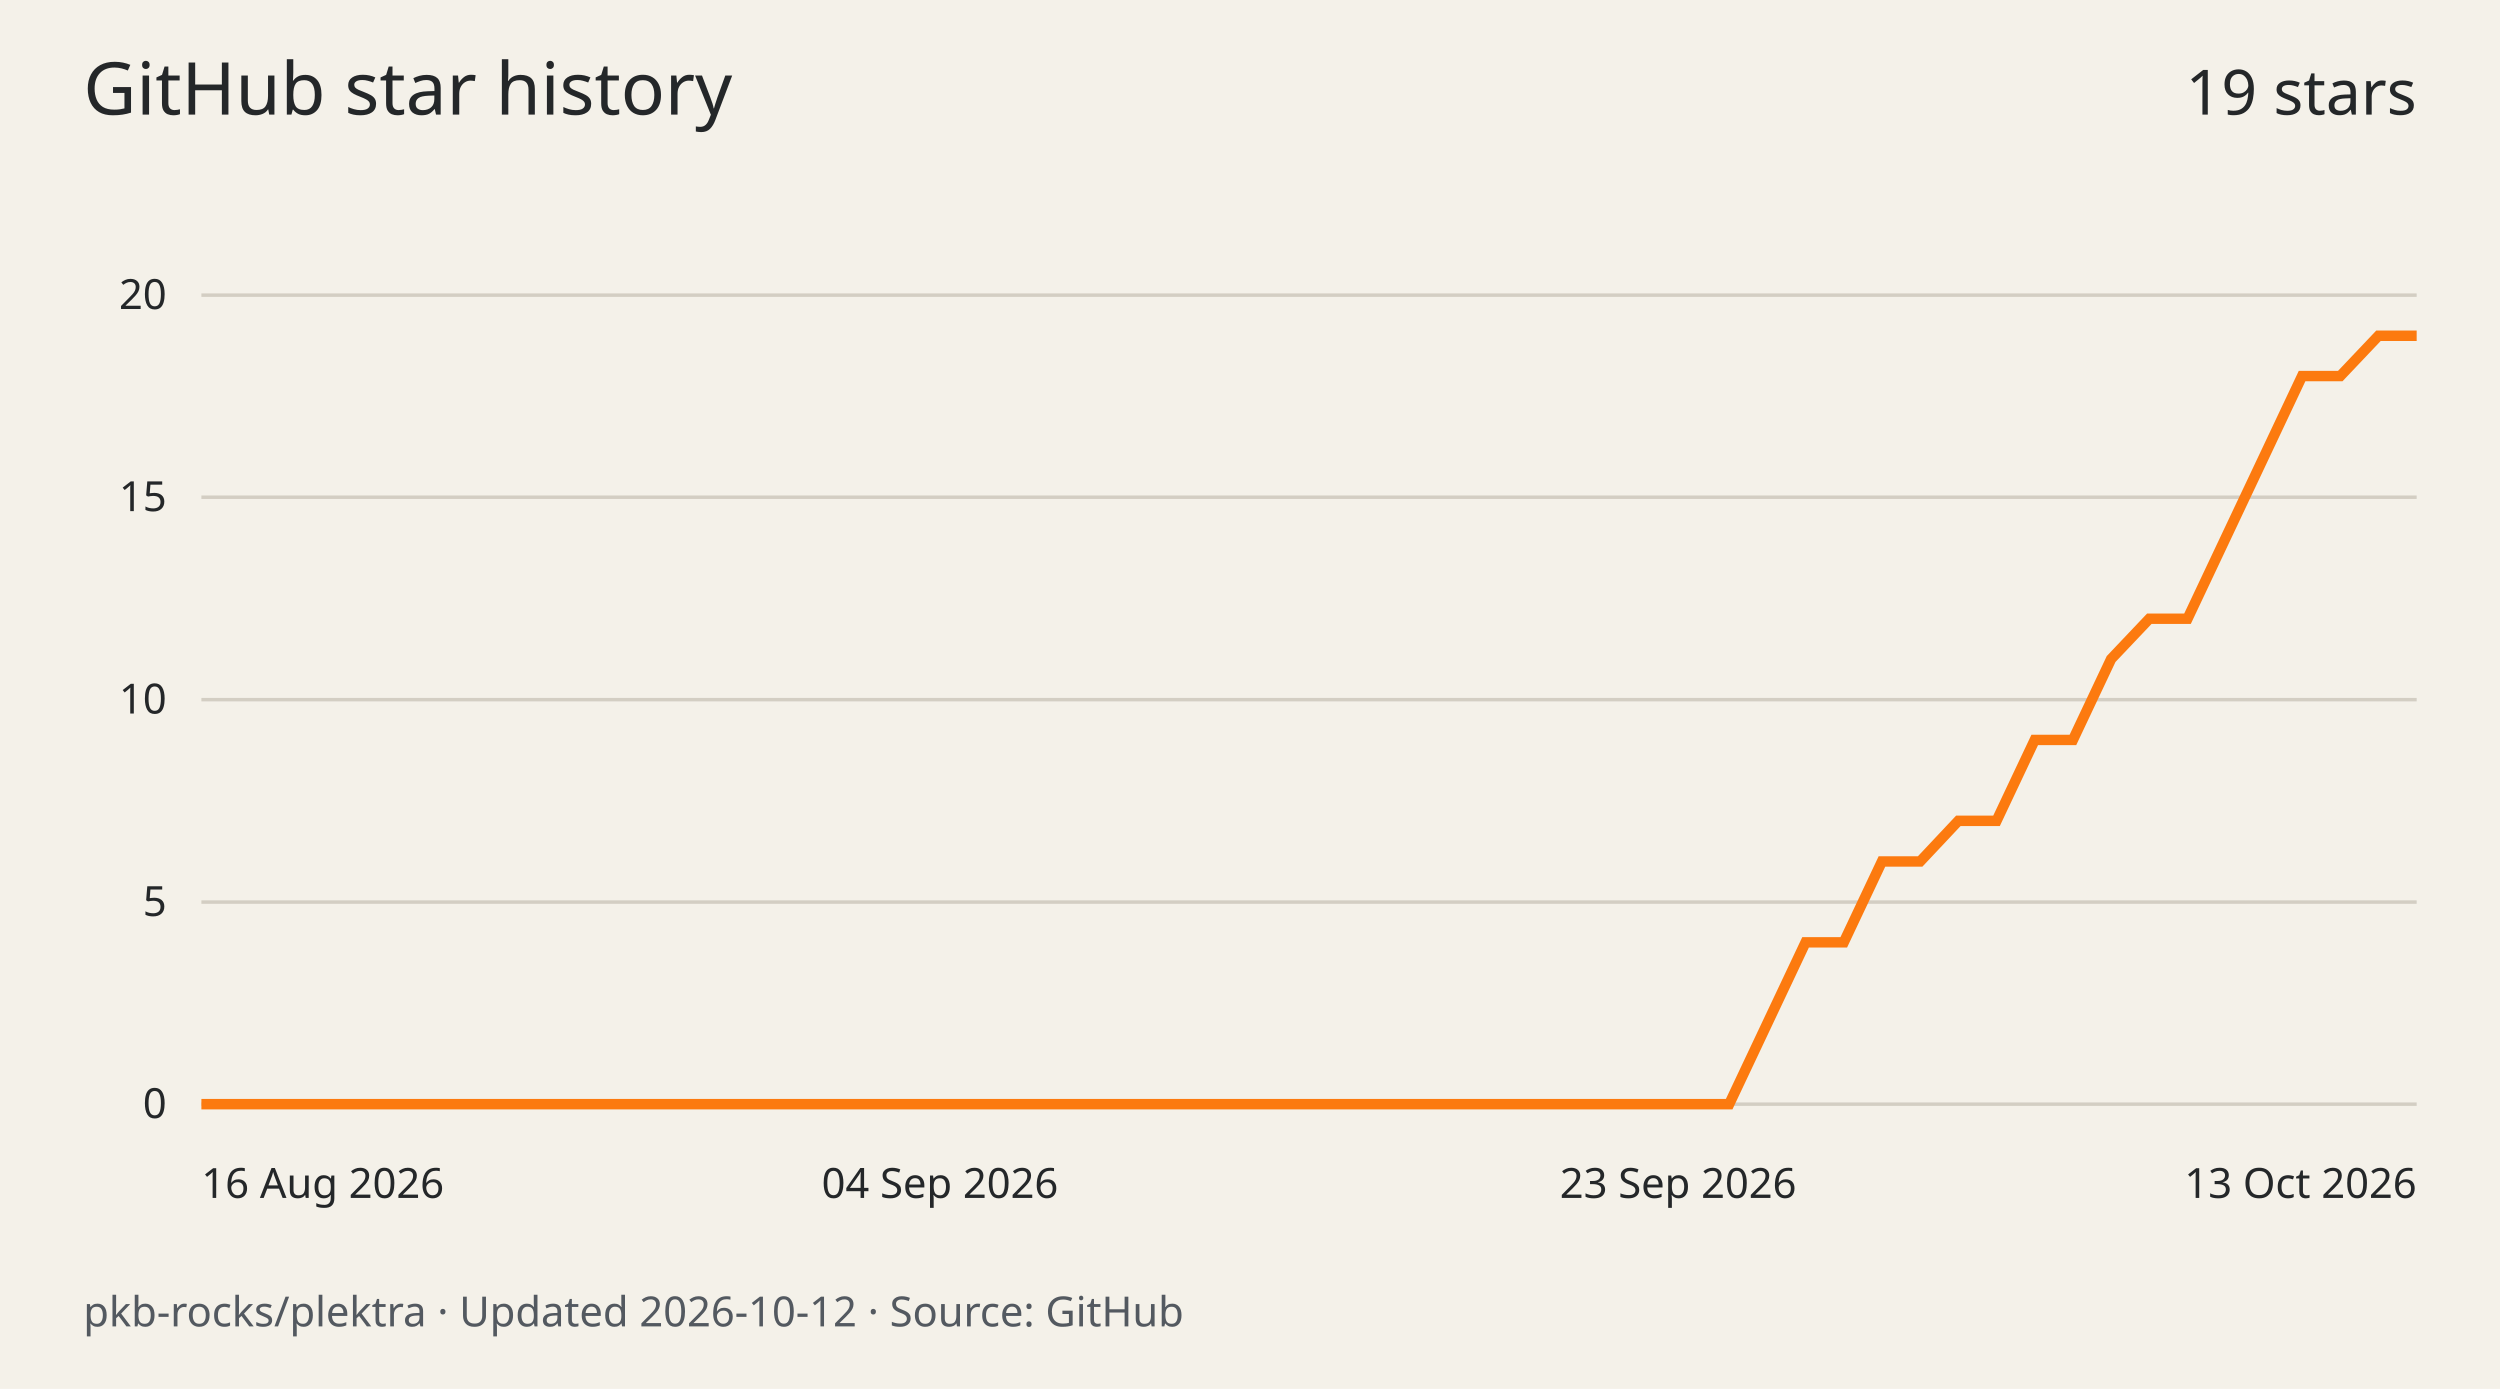
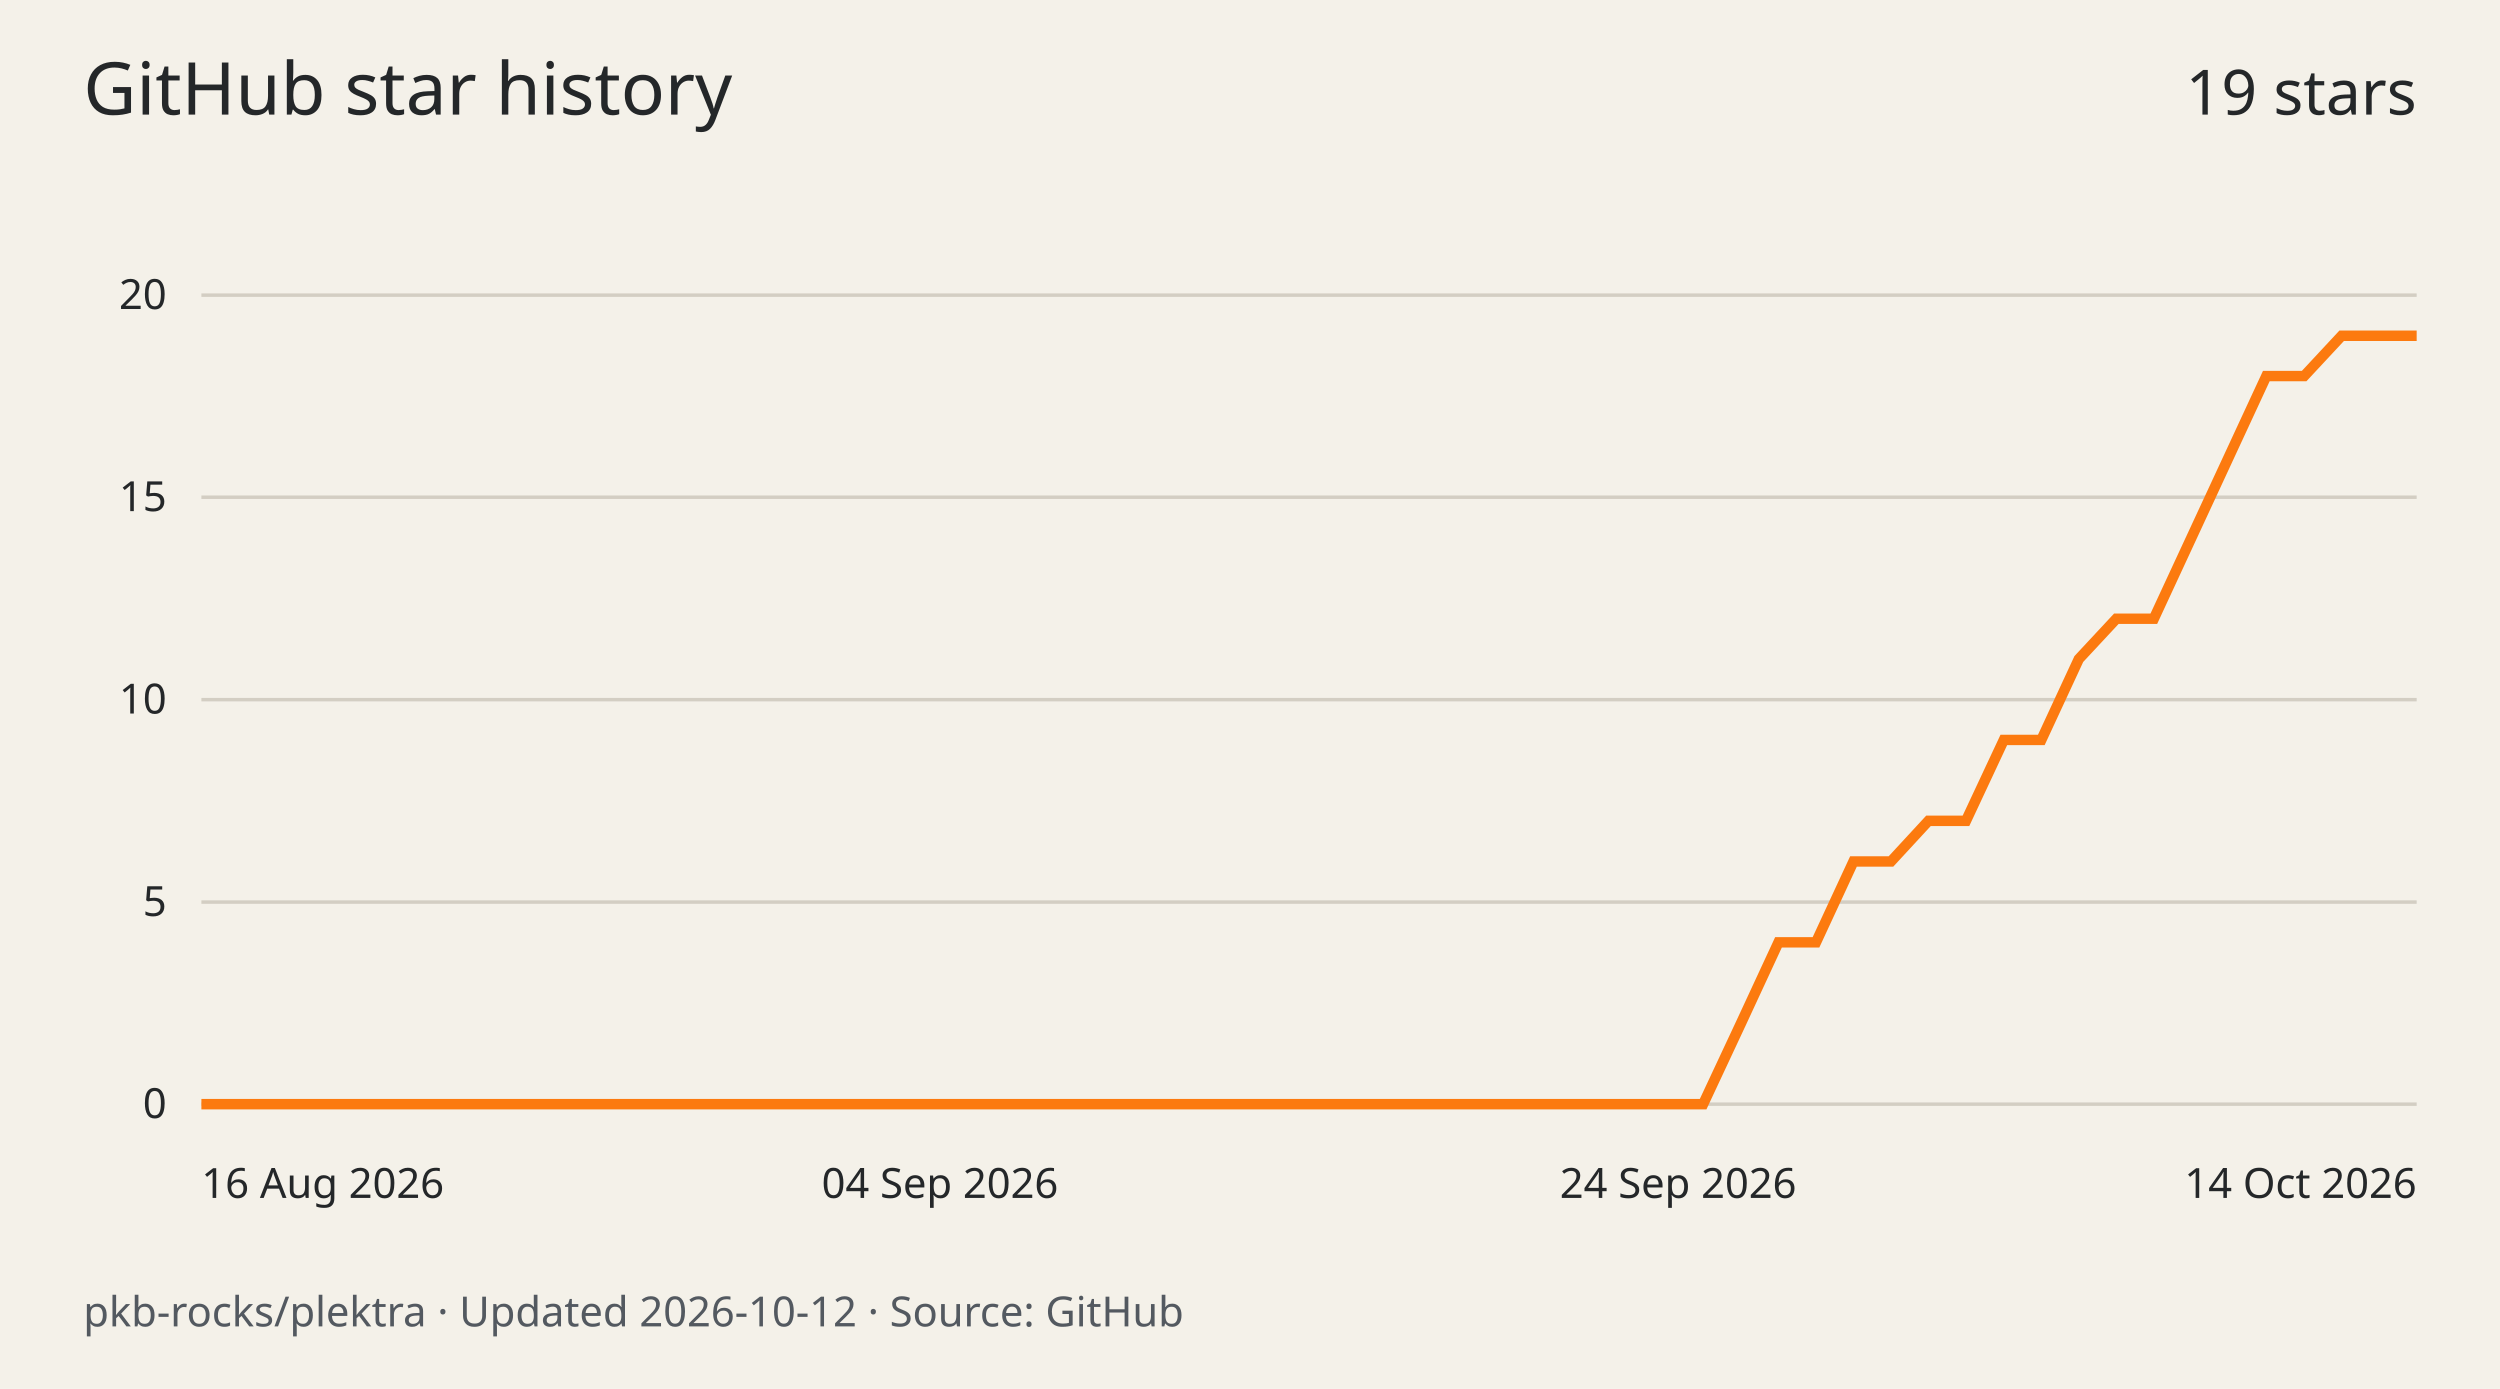
<svg xmlns="http://www.w3.org/2000/svg" width="720" height="400" viewBox="0 0 720 400" role="img" aria-labelledby="title desc">
  <rect width="720" height="400" fill="#f4f1e9" />
  <g font-family="system-ui,sans-serif" fill="#242729">
    <text x="24" y="33" font-size="21">GitHub star history</text>
    <text x="696" y="33" text-anchor="end" font-size="18">19 stars</text>
    <path d="M58 318.0H696" stroke="#d3cec3" />
    <text x="48" y="322.0" text-anchor="end" font-size="12">0</text>
    <path d="M58 259.8H696" stroke="#d3cec3" />
    <text x="48" y="263.8" text-anchor="end" font-size="12">5</text>
    <path d="M58 201.5H696" stroke="#d3cec3" />
    <text x="48" y="205.5" text-anchor="end" font-size="12">10</text>
    <path d="M58 143.2H696" stroke="#d3cec3" />
    <text x="48" y="147.2" text-anchor="end" font-size="12">15</text>
    <path d="M58 85.0H696" stroke="#d3cec3" />
    <text x="48" y="89.0" text-anchor="end" font-size="12">20</text>
-     <path d="M58.0 318.0 L69.0 318.0 L80.0 318.0 L91.0 318.0 L102.0 318.0 L113.0 318.0 L124.0 318.0 L135.0 318.0 L146.0 318.0 L157.0 318.0 L168.0 318.0 L179.0 318.0 L190.0 318.0 L201.0 318.0 L212.0 318.0 L223.0 318.0 L234.0 318.0 L245.0 318.0 L256.0 318.0 L267.0 318.0 L278.0 318.0 L289.0 318.0 L300.0 318.0 L311.0 318.0 L322.0 318.0 L333.0 318.0 L344.0 318.0 L355.0 318.0 L366.0 318.0 L377.0 318.0 L388.0 318.0 L399.0 318.0 L410.0 318.0 L421.0 318.0 L432.0 318.0 L443.0 318.0 L454.0 318.0 L465.0 318.0 L476.0 318.0 L487.0 318.0 L498.0 318.0 L509.0 294.7 L520.0 271.4 L531.0 271.4 L542.0 248.1 L553.0 248.1 L564.0 236.4 L575.0 236.4 L586.0 213.1 L597.0 213.1 L608.0 189.8 L619.0 178.2 L630.0 178.2 L641.0 154.9 L652.0 131.6 L663.0 108.3 L674.0 108.3 L685.0 96.7 L696.0 96.7" fill="none" stroke="#fc7a0f" stroke-width="3" />
+     <path d="M58.0 318.0 L68.8 318.0 L79.6 318.0 L90.4 318.0 L101.3 318.0 L112.1 318.0 L122.9 318.0 L133.7 318.0 L144.5 318.0 L155.3 318.0 L166.1 318.0 L176.9 318.0 L187.8 318.0 L198.6 318.0 L209.4 318.0 L220.2 318.0 L231.0 318.0 L241.8 318.0 L252.6 318.0 L263.5 318.0 L274.3 318.0 L285.1 318.0 L295.9 318.0 L306.7 318.0 L317.5 318.0 L328.3 318.0 L339.2 318.0 L350.0 318.0 L360.8 318.0 L371.6 318.0 L382.4 318.0 L393.2 318.0 L404.0 318.0 L414.8 318.0 L425.7 318.0 L436.5 318.0 L447.3 318.0 L458.1 318.0 L468.9 318.0 L479.7 318.0 L490.5 318.0 L501.4 294.7 L512.2 271.4 L523.0 271.4 L533.8 248.1 L544.6 248.1 L555.4 236.4 L566.2 236.4 L577.1 213.1 L587.9 213.1 L598.7 189.8 L609.5 178.2 L620.3 178.2 L631.1 154.9 L641.9 131.6 L652.7 108.3 L663.6 108.3 L674.4 96.7 L685.2 96.7 L696.0 96.7" fill="none" stroke="#fc7a0f" stroke-width="3" />
    <text x="58.0" y="345" text-anchor="start" font-size="12">16 Aug 2026</text>
    <text x="270.7" y="345" text-anchor="middle" font-size="12">04 Sep 2026</text>
-     <text x="483.3" y="345" text-anchor="middle" font-size="12">23 Sep 2026</text>
-     <text x="696.0" y="345" text-anchor="end" font-size="12">13 Oct 2026</text>
+     <text x="483.3" y="345" text-anchor="middle" font-size="12">24 Sep 2026</text>
+     <text x="696.0" y="345" text-anchor="end" font-size="12">14 Oct 2026</text>
    <text x="24" y="382" font-size="12" fill="#535960">pkb-rocks/plektra · Updated 2026-10-12 · Source: GitHub</text>
  </g>
</svg>
